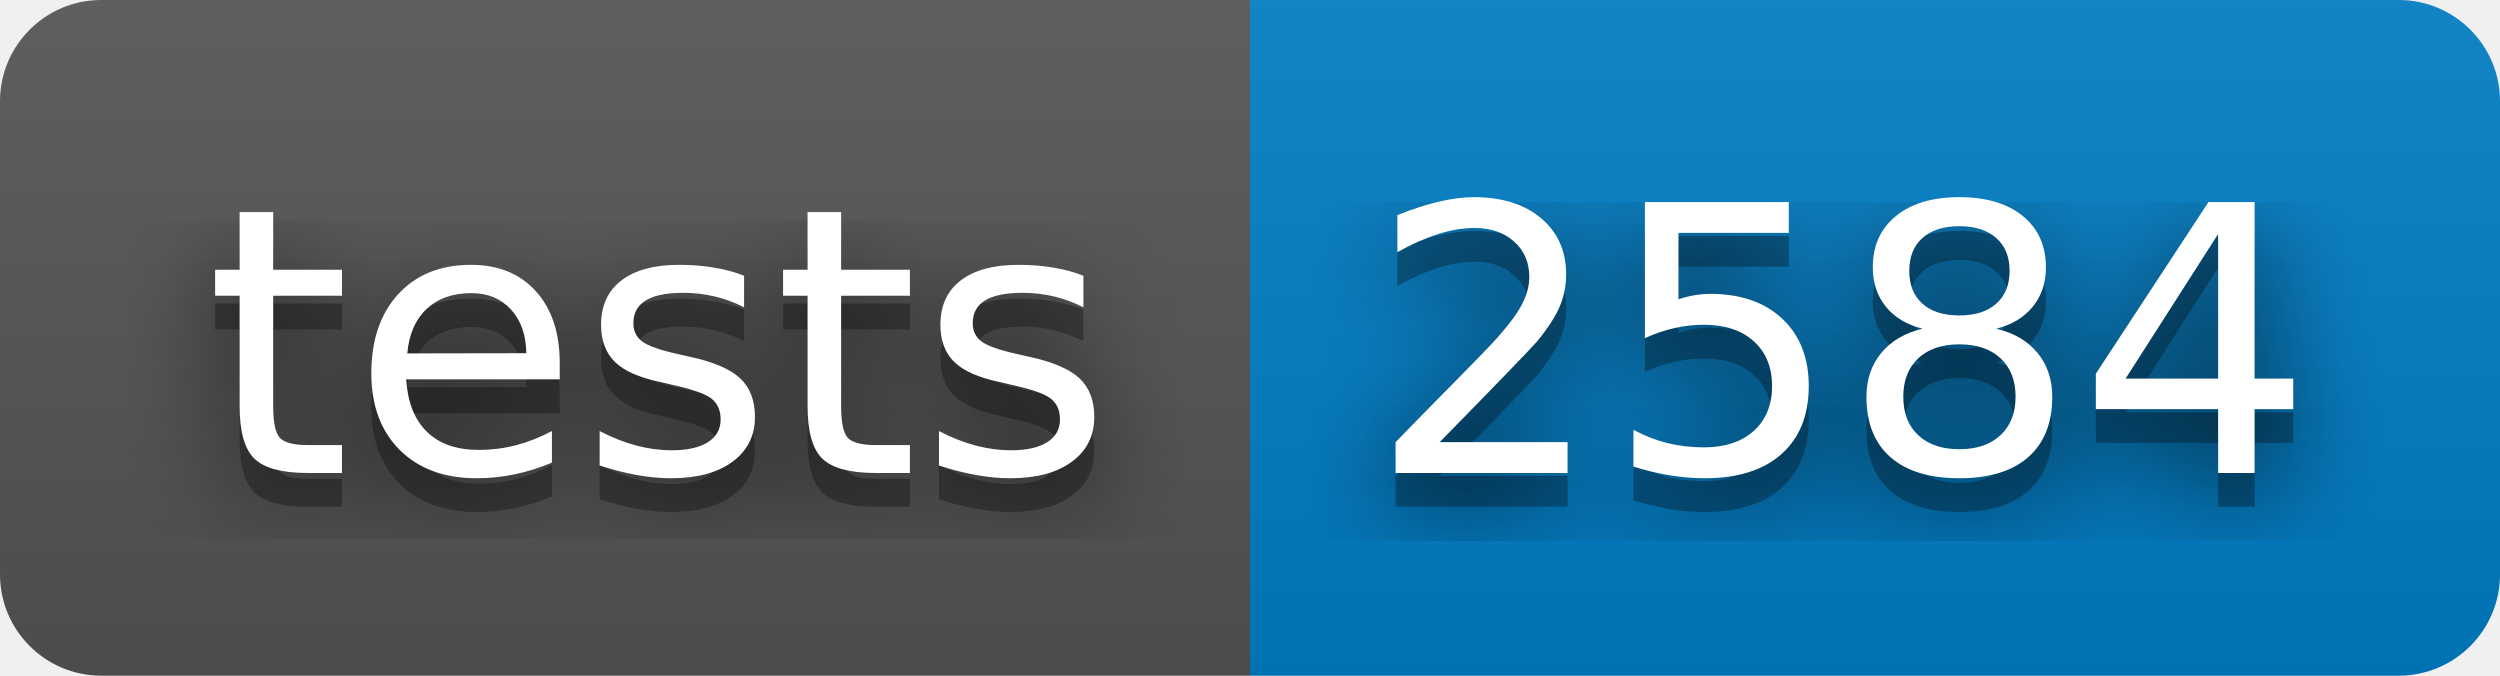
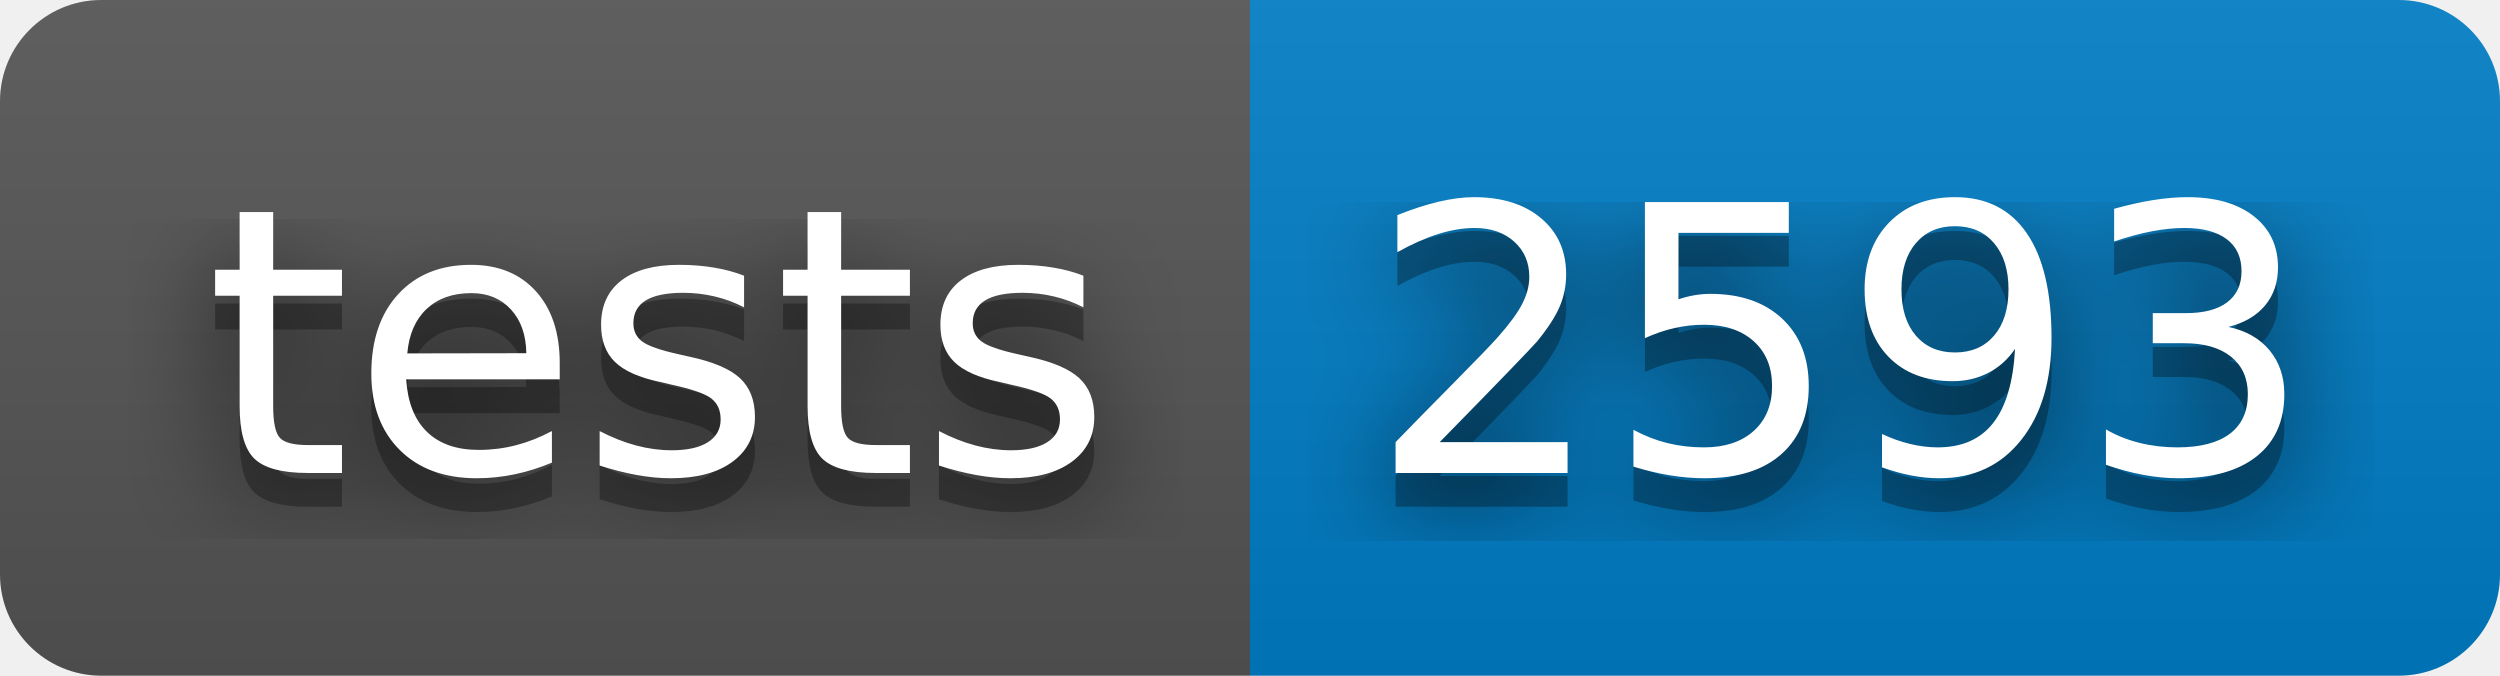
- <svg xmlns="http://www.w3.org/2000/svg" width="74" height="20" role="img" aria-label="tests: 2584">
+ <svg xmlns="http://www.w3.org/2000/svg" width="74" height="20" role="img" aria-label="tests: 2593">
  <filter id="blur">
    <feGaussianBlur stdDeviation="16" />
  </filter>
  <linearGradient id="s" x2="0" y2="100%">
    <stop offset="0" stop-color="#bbb" stop-opacity=".1" />
    <stop offset="1" stop-opacity=".1" />
  </linearGradient>
  <clipPath id="r">
    <rect width="74" height="20" rx="3" />
  </clipPath>
  <g clip-path="url(#r)">
    <rect width="37" height="20" fill="#555" />
    <rect x="37" width="37" height="20" fill="#007ec6" />
    <rect width="74" height="20" fill="url(#s)" />
  </g>
  <g fill="#fff" text-anchor="middle" font-family="Verdana,Geneva,DejaVu Sans,sans-serif" text-rendering="geometricPrecision" font-size="110">
    <g transform="scale(.1)">
      <g aria-hidden="true" fill="#010101">
        <text x="195" y="150" fill-opacity=".8" filter="url(#blur)" textLength="270">tests</text>
        <text x="195" y="150" fill-opacity=".3" textLength="270">tests</text>
      </g>
      <text x="195" y="140" textLength="270">tests</text>
    </g>
    <g transform="scale(.1)">
      <g aria-hidden="true" fill="#010101">
-         <text x="545" y="150" fill-opacity=".8" filter="url(#blur)" textLength="270">2584</text>
-         <text x="545" y="150" fill-opacity=".3" textLength="270">2584</text>
+         <text x="545" y="150" fill-opacity=".8" filter="url(#blur)" textLength="270">2593</text>
+         <text x="545" y="150" fill-opacity=".3" textLength="270">2593</text>
      </g>
-       <text x="545" y="140" textLength="270">2584</text>
+       <text x="545" y="140" textLength="270">2593</text>
    </g>
  </g>
</svg>
